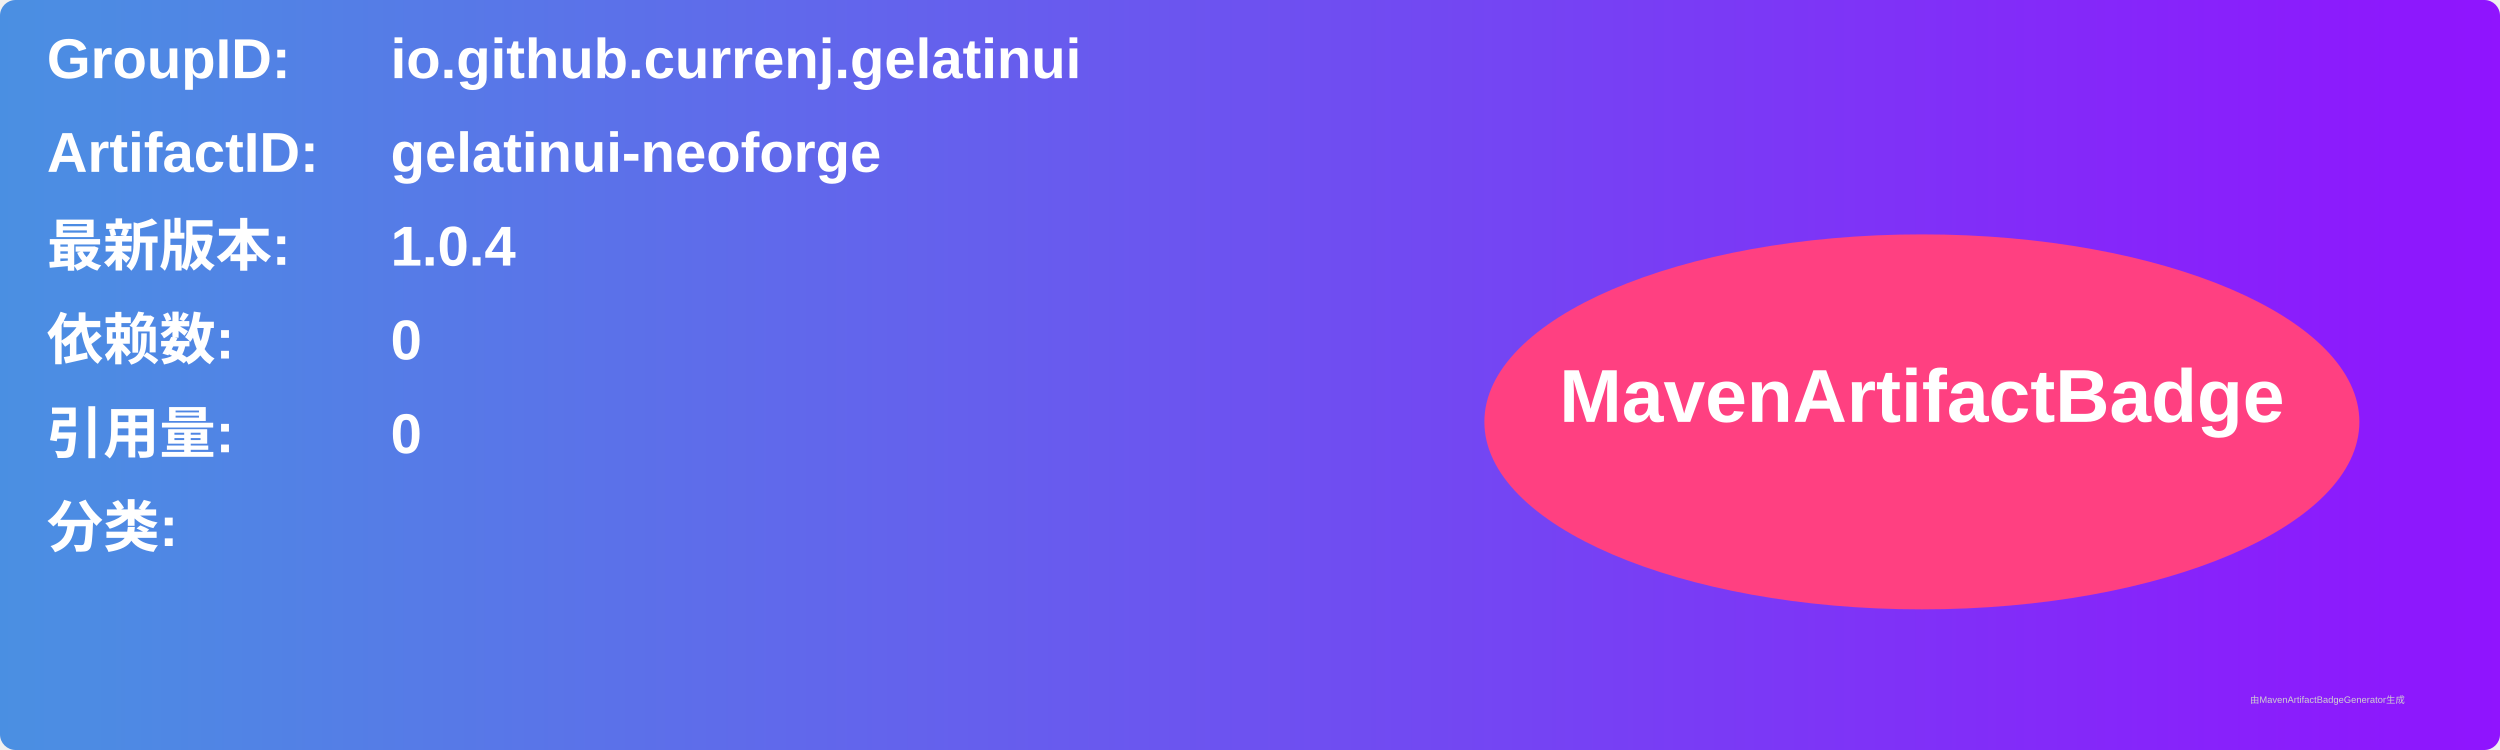
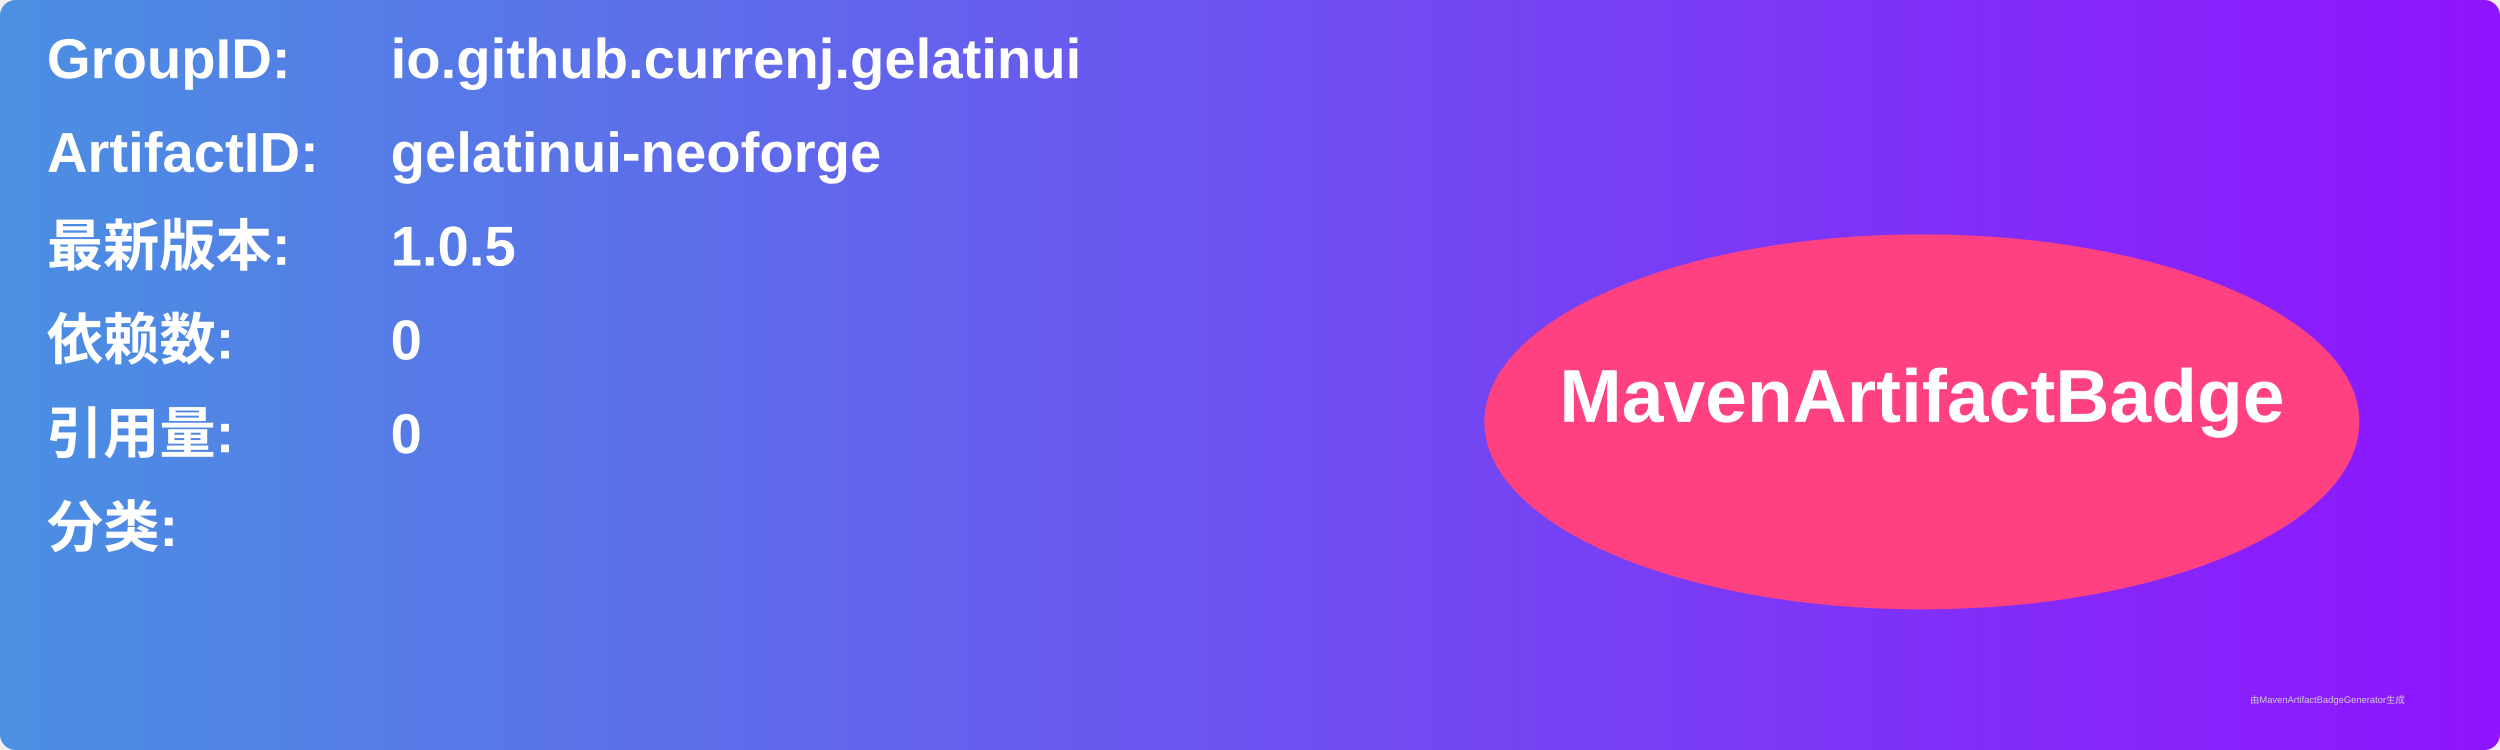
<svg xmlns="http://www.w3.org/2000/svg" width="800" height="240" viewBox="0 0 800 240">
  <linearGradient id="grad" x1="0%" y1="0%" x2="100%" y2="0%">
    <stop offset="0%" stop-color="#4a90e2" />
    <stop offset="100%" stop-color="#9013fe" />
  </linearGradient>
  <rect width="100%" height="100%" rx="5" ry="5" fill="url(#grad)" />
  <g transform="translate(15, 15)">
    <text x="0" y="10" font-family="Arial" font-size="18" fill="white" font-weight="bold" width="260">GroupID:</text>
    <text x="110" y="10" font-family="Arial" font-size="18" fill="white" font-weight="bold" width="460">io.github.currenj.gelatinui</text>
    <text x="0" y="40" font-family="Arial" font-size="18" fill="white" font-weight="bold" width="260">ArtifactID:</text>
    <text x="110" y="40" font-family="Arial" font-size="18" fill="white" font-weight="bold" width="460">gelatinui-neoforge</text>
    <text x="0" y="70" font-family="Arial" font-size="18" fill="white" font-weight="bold">最新版本:</text>
    <text x="110" y="70" font-family="Arial" font-size="18" fill="white" font-weight="bold">
-       <tspan font-weight="bold">1.0.4</tspan>
+       <tspan font-weight="bold">1.0.5</tspan>
    </text>
    <text x="0" y="100" font-family="Arial" font-size="18" fill="white" font-weight="bold">依赖数: </text>
    <text x="110" y="100" font-family="Arial" font-size="18" fill="white">
      <tspan font-weight="bold">0</tspan>
    </text>
    <text x="0" y="130" font-family="Arial" font-size="18" fill="white" font-weight="bold">引用量: </text>
    <text x="110" y="130" font-family="Arial" font-size="18" fill="white">
      <tspan font-weight="bold">0</tspan>
    </text>
    <text x="0" y="160" font-family="Arial" font-size="18" fill="white" font-weight="bold">分类:</text>
    <text x="10" y="190" font-family="Arial" font-size="10" fill="white">
      <tspan font-weight="bold" />
    </text>
    <ellipse cx="600" cy="120" rx="140" ry="60" fill="#ff4081" />
    <text x="600" y="120" text-anchor="middle" font-family="Arial" font-size="24" fill="white" font-weight="bold">MavenArtifactBadge</text>
  </g>
  <text x="720" y="225" font-family="Arial" font-size="3" fill="#d0d0d0">由MavenArtifactBadgeGenerator生成</text>
</svg>
